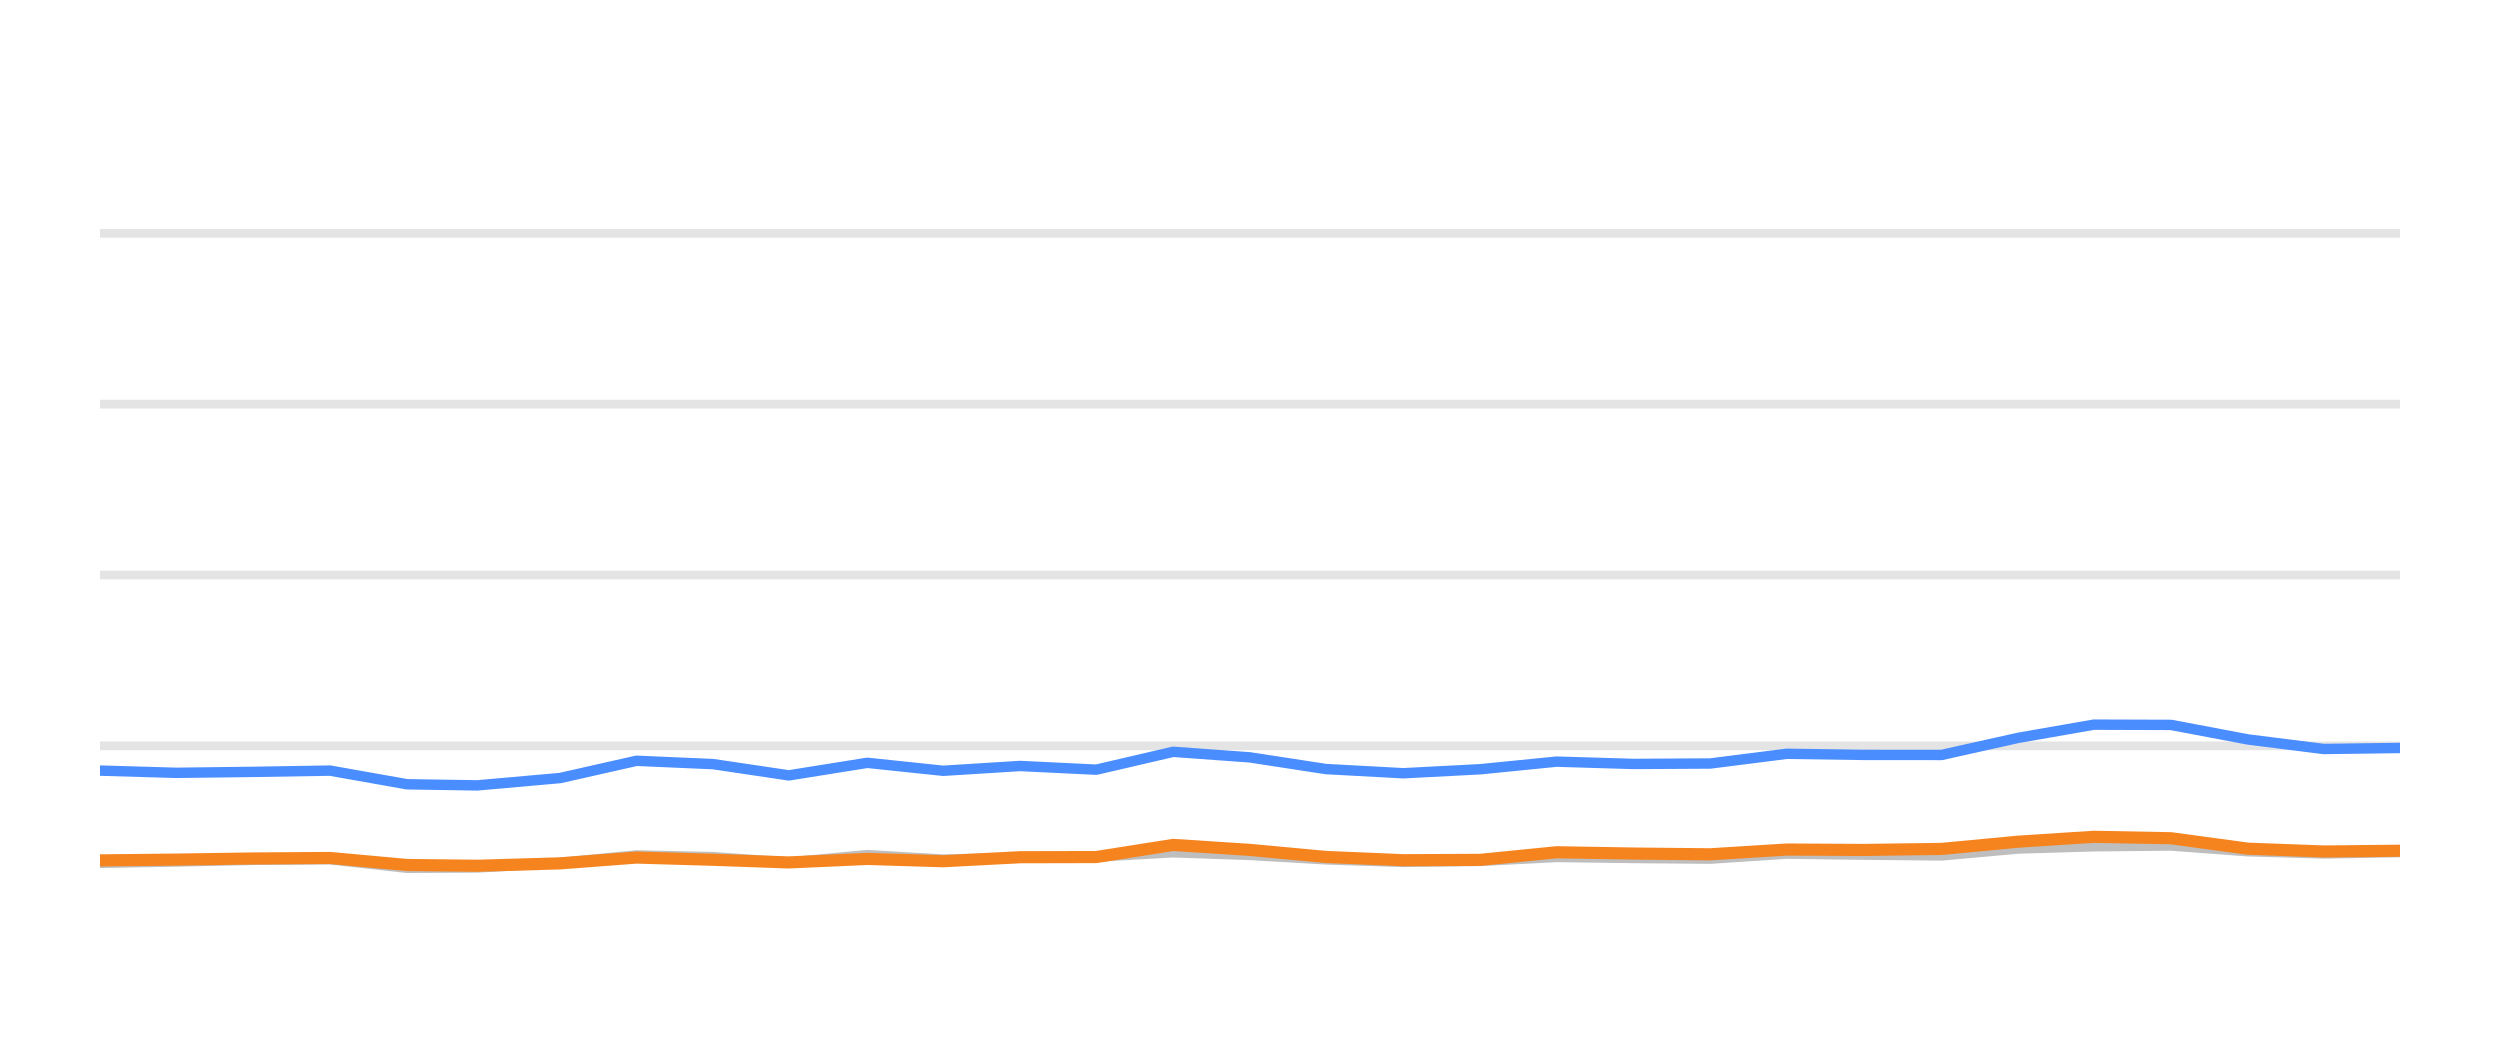
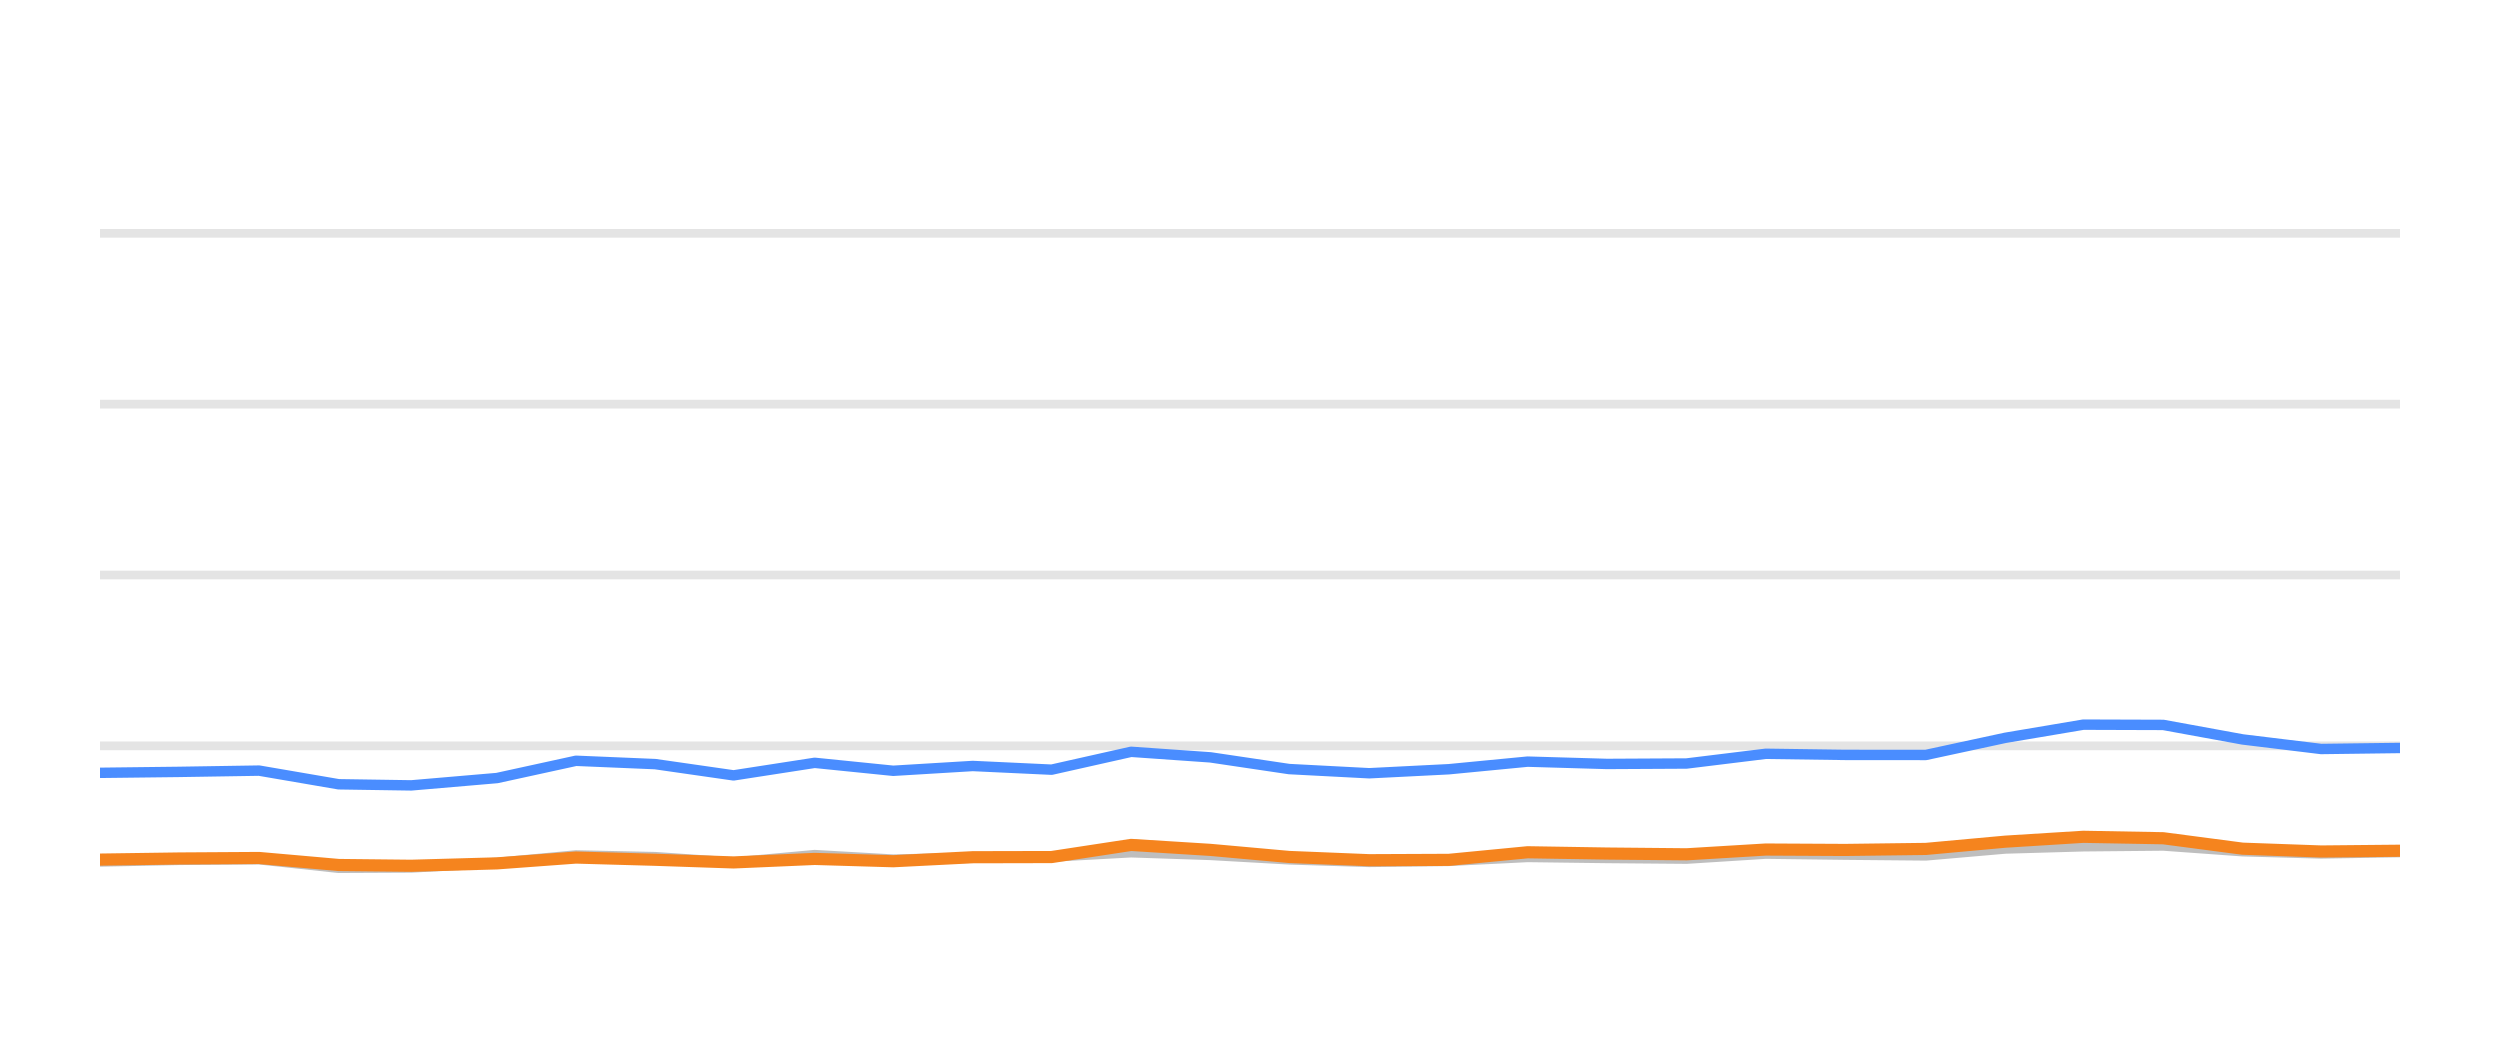
<svg xmlns="http://www.w3.org/2000/svg" width="144pt" height="60pt" viewBox="0 0 144 60" version="1.1">
  <defs>
    <style type="text/css">*{stroke-linejoin: round; stroke-linecap: butt}</style>
  </defs>
  <g id="figure_1">
    <g id="patch_1">
      <path d="M 0 60  L 144 60  L 144 0  L 0 0  L 0 60  z " style="fill: none; opacity: 0" />
    </g>
    <g id="axes_1">
      <g id="patch_2">
        <path d="M 5.76 52.8  L 138.24 52.8  L 138.24 3.6  L 5.76 3.6  L 5.76 52.8  z " style="fill: none" />
      </g>
      <g id="matplotlib.axis_1" />
      <g id="matplotlib.axis_2" />
      <g id="line2d_1">
-         <path d="M 5.76 42.96  L 138.24 42.96  " clip-path="url(#p7deb1dacf4)" style="fill: none; stroke: #b2b2b2; stroke-opacity: 0.35; stroke-width: 0.5; stroke-linecap: square" />
+         <path d="M 5.76 42.96  L 138.24 42.96  " clip-path="url(#pafacbb2b97)" style="fill: none; stroke: #b2b2b2; stroke-opacity: 0.35; stroke-width: 0.5; stroke-linecap: square" />
      </g>
      <g id="line2d_2">
-         <path d="M 5.76 33.12  L 138.24 33.12  " clip-path="url(#p7deb1dacf4)" style="fill: none; stroke: #b2b2b2; stroke-opacity: 0.35; stroke-width: 0.5; stroke-linecap: square" />
+         <path d="M 5.76 33.12  L 138.24 33.12  " clip-path="url(#pafacbb2b97)" style="fill: none; stroke: #b2b2b2; stroke-opacity: 0.35; stroke-width: 0.5; stroke-linecap: square" />
      </g>
      <g id="line2d_3">
-         <path d="M 5.76 23.28  L 138.24 23.28  " clip-path="url(#p7deb1dacf4)" style="fill: none; stroke: #b2b2b2; stroke-opacity: 0.35; stroke-width: 0.5; stroke-linecap: square" />
+         <path d="M 5.76 23.28  L 138.24 23.28  " clip-path="url(#pafacbb2b97)" style="fill: none; stroke: #b2b2b2; stroke-opacity: 0.35; stroke-width: 0.5; stroke-linecap: square" />
      </g>
      <g id="line2d_4">
-         <path d="M 5.76 13.44  L 138.24 13.44  " clip-path="url(#p7deb1dacf4)" style="fill: none; stroke: #b2b2b2; stroke-opacity: 0.35; stroke-width: 0.5; stroke-linecap: square" />
+         <path d="M 5.76 13.44  L 138.24 13.44  " clip-path="url(#pafacbb2b97)" style="fill: none; stroke: #b2b2b2; stroke-opacity: 0.35; stroke-width: 0.5; stroke-linecap: square" />
      </g>
      <g id="line2d_5">
-         <path d="M 5.76 49.7  L 10.152 49.622  L 14.543 49.528  L 19.011 49.494  L 23.442 49.986  L 27.487 49.966  L 32.262 49.7  L 36.661 49.272  L 41.07 49.371  L 45.436 49.681  L 49.954 49.253  L 54.326 49.513  L 58.755 49.405  L 63.148 49.341  L 67.575 49.09  L 71.991 49.243  L 76.375 49.499  L 80.836 49.646  L 85.267 49.587  L 89.656 49.361  L 94.072 49.42  L 98.508 49.459  L 102.917 49.169  L 107.329 49.228  L 111.831 49.272  L 116.262 48.874  L 120.602 48.746  L 125.054 48.702  L 129.473 49.031  L 133.848 49.159  L 138.24 49.08  " clip-path="url(#p7deb1dacf4)" style="fill: none; stroke: #bebebe; stroke-width: 0.6; stroke-linecap: round" />
+         <path d="M 5.76 49.622  L 10.301 49.528  L 14.923 49.494  L 19.506 49.986  L 23.689 49.966  L 28.628 49.7  L 33.177 49.272  L 37.738 49.371  L 42.254 49.681  L 46.927 49.253  L 51.449 49.513  L 56.029 49.405  L 60.573 49.341  L 65.152 49.09  L 69.719 49.243  L 74.254 49.499  L 78.867 49.646  L 83.45 49.587  L 87.99 49.361  L 92.558 49.42  L 97.145 49.459  L 101.706 49.169  L 106.269 49.228  L 110.926 49.272  L 115.508 48.874  L 119.998 48.746  L 124.602 48.702  L 129.172 49.031  L 133.697 49.159  L 138.24 49.08  " clip-path="url(#pafacbb2b97)" style="fill: none; stroke: #bebebe; stroke-width: 0.6; stroke-linecap: round" />
      </g>
      <g id="line2d_6">
-         <path d="M 5.76 44.387  L 10.152 44.515  L 14.543 44.461  L 19.011 44.387  L 23.442 45.174  L 27.487 45.238  L 32.262 44.815  L 36.661 43.821  L 41.07 44.013  L 45.436 44.662  L 49.954 43.939  L 54.326 44.397  L 58.755 44.121  L 63.148 44.333  L 67.575 43.304  L 71.991 43.624  L 76.375 44.298  L 80.836 44.539  L 85.267 44.308  L 89.656 43.87  L 94.072 44.003  L 98.508 43.978  L 102.917 43.418  L 107.329 43.482  L 111.831 43.486  L 116.262 42.498  L 120.602 41.74  L 125.054 41.755  L 129.473 42.591  L 133.848 43.142  L 138.24 43.083  " clip-path="url(#p7deb1dacf4)" style="fill: none; stroke: #4a8dff; stroke-width: 0.6; stroke-linecap: round" />
+         <path d="M 5.76 44.515  L 10.301 44.461  L 14.923 44.387  L 19.506 45.174  L 23.689 45.238  L 28.628 44.815  L 33.177 43.821  L 37.738 44.013  L 42.254 44.662  L 46.927 43.939  L 51.449 44.397  L 56.029 44.121  L 60.573 44.333  L 65.152 43.304  L 69.719 43.624  L 74.254 44.298  L 78.867 44.539  L 83.45 44.308  L 87.99 43.87  L 92.558 44.003  L 97.145 43.978  L 101.706 43.418  L 106.269 43.482  L 110.926 43.486  L 115.508 42.498  L 119.998 41.74  L 124.602 41.755  L 129.172 42.591  L 133.697 43.142  L 138.24 43.083  " clip-path="url(#pafacbb2b97)" style="fill: none; stroke: #4a8dff; stroke-width: 0.6; stroke-linecap: round" />
      </g>
      <g id="line2d_7">
-         <path d="M 5.76 49.558  L 10.152 49.513  L 14.543 49.449  L 19.011 49.42  L 23.442 49.823  L 27.487 49.868  L 32.262 49.73  L 36.661 49.395  L 41.07 49.523  L 45.436 49.676  L 49.954 49.474  L 54.326 49.607  L 58.755 49.376  L 63.148 49.366  L 67.575 48.667  L 71.991 48.953  L 76.375 49.361  L 80.836 49.548  L 85.267 49.528  L 89.656 49.09  L 94.072 49.164  L 98.508 49.208  L 102.917 48.933  L 107.329 48.957  L 111.831 48.898  L 116.262 48.48  L 120.602 48.2  L 125.054 48.283  L 129.473 48.884  L 133.848 49.046  L 138.24 49.002  " clip-path="url(#p7deb1dacf4)" style="fill: none; stroke: #f5841e; stroke-width: 0.7; stroke-linecap: round" />
+         <path d="M 5.76 49.513  L 10.301 49.449  L 14.923 49.42  L 19.506 49.823  L 23.689 49.868  L 28.628 49.73  L 33.177 49.395  L 37.738 49.523  L 42.254 49.676  L 46.927 49.474  L 51.449 49.607  L 56.029 49.376  L 60.573 49.366  L 65.152 48.667  L 69.719 48.953  L 74.254 49.361  L 78.867 49.548  L 83.45 49.528  L 87.99 49.09  L 92.558 49.164  L 97.145 49.208  L 101.706 48.933  L 106.269 48.957  L 110.926 48.898  L 115.508 48.48  L 119.998 48.2  L 124.602 48.283  L 129.172 48.884  L 133.697 49.046  L 138.24 49.002  " clip-path="url(#pafacbb2b97)" style="fill: none; stroke: #f5841e; stroke-width: 0.7; stroke-linecap: round" />
      </g>
    </g>
  </g>
  <defs>
-     <clipPath id="p7deb1dacf4">
+     <clipPath id="pafacbb2b97">
      <rect x="5.76" y="3.6" width="132.48" height="49.2" />
    </clipPath>
  </defs>
</svg>
